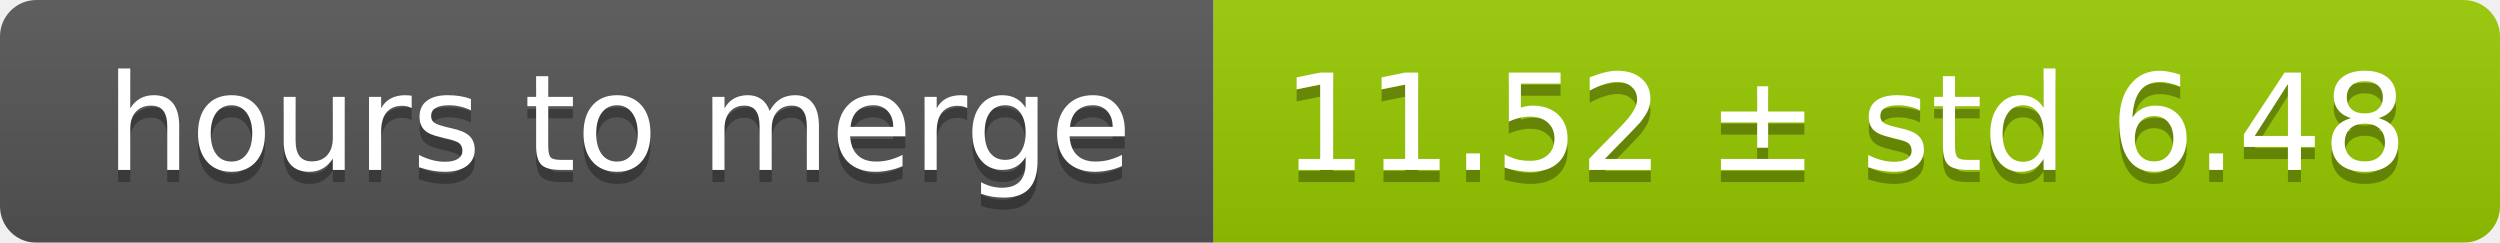
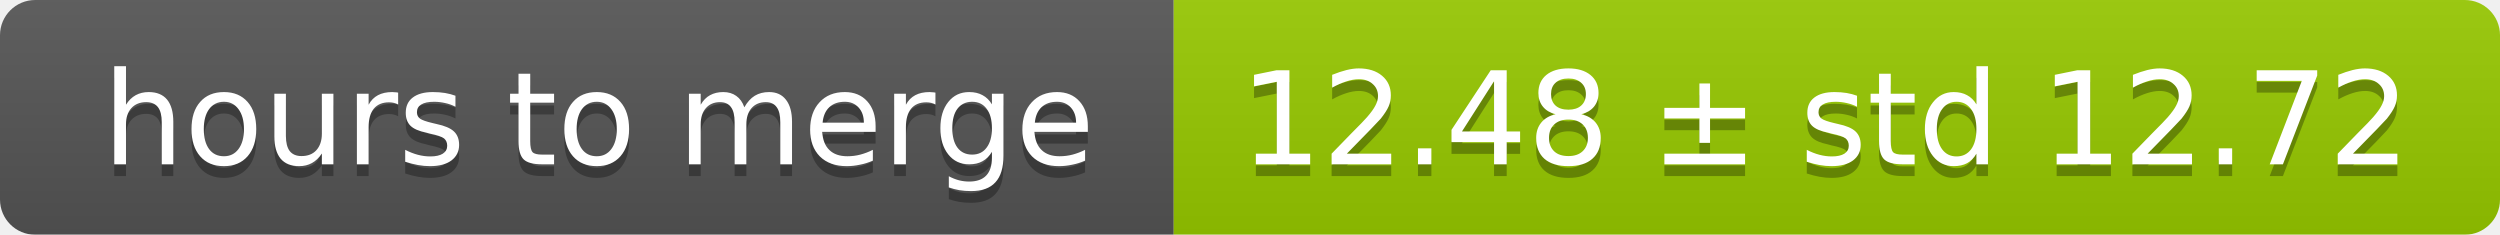
- <svg xmlns="http://www.w3.org/2000/svg" width="206" height="20">
+ <svg xmlns="http://www.w3.org/2000/svg" width="213" height="20">
  <linearGradient id="smooth" x2="0" y2="100%">
    <stop offset="0" stop-color="#bbb" stop-opacity=".1" />
    <stop offset="1" stop-opacity=".1" />
  </linearGradient>
  <mask id="round">
-     <rect width="206" height="20" rx="3" fill="#fff" />
+     <rect width="213" height="20" rx="3" fill="#fff" />
  </mask>
  <g mask="url(#round)">
    <rect width="100" height="20" fill="#555" />
-     <rect x="100" width="106" height="20" fill="#97ca00" />
-     <rect width="206" height="20" fill="url(#smooth)" />
+     <rect x="100" width="113" height="20" fill="#97ca00" />
+     <rect width="213" height="20" fill="url(#smooth)" />
  </g>
  <g fill="#fff" text-anchor="middle" font-family="DejaVu Sans,Verdana,Geneva,sans-serif" font-size="11">
    <text x="51" y="15" fill="#010101" fill-opacity=".3">hours to merge</text>
    <text x="51" y="14">hours to merge</text>
-     <text x="152" y="15" fill="#010101" fill-opacity=".3">11.52 ± std 6.48</text>
-     <text x="152" y="14">11.52 ± std 6.48</text>
+     <text x="155.5" y="15" fill="#010101" fill-opacity=".3">12.48 ± std 12.72</text>
+     <text x="155.5" y="14">12.48 ± std 12.72</text>
  </g>
</svg>
